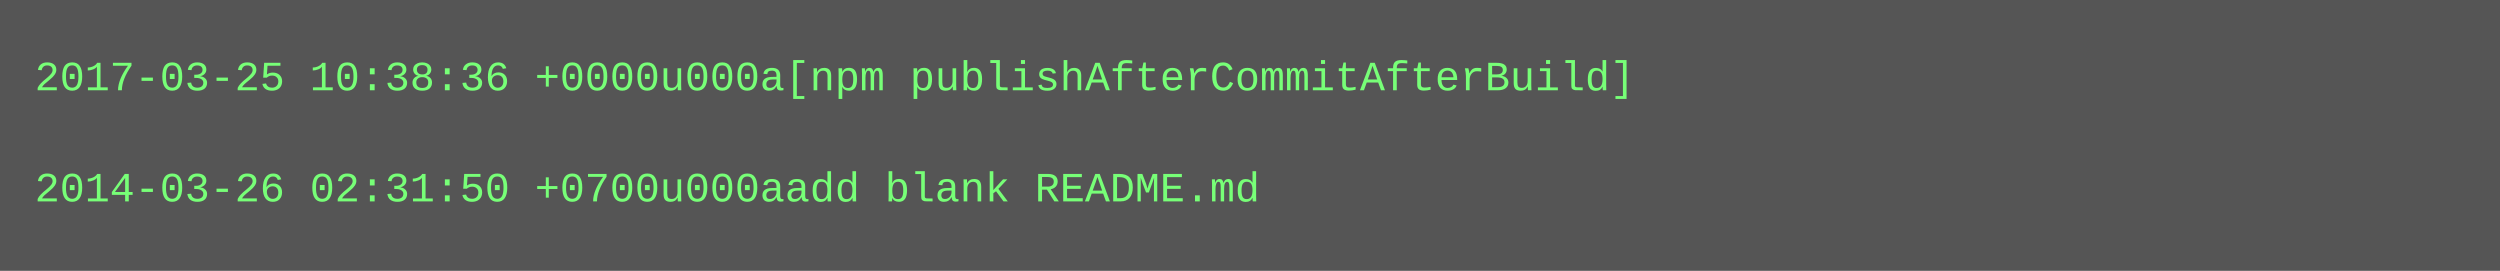
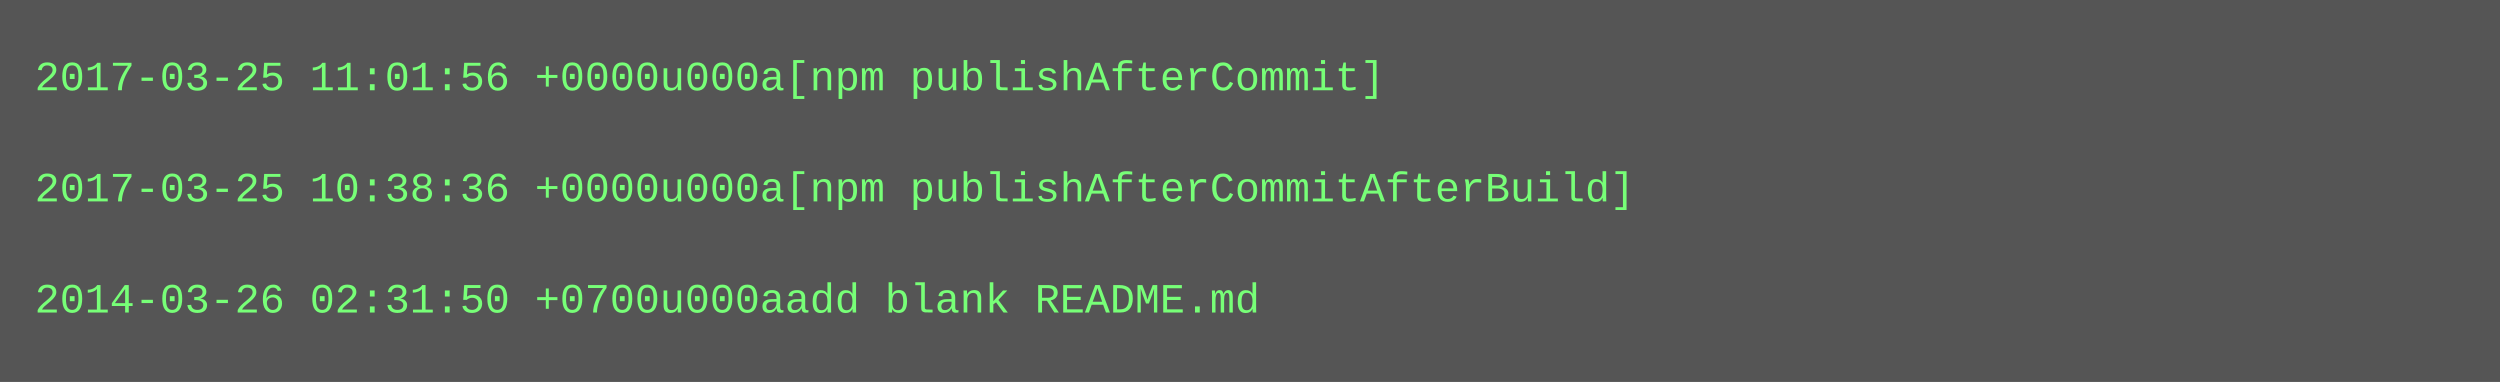
- <svg xmlns="http://www.w3.org/2000/svg" height="78" width="720">
-   <rect height="78" fill="#555" width="720" />
+ <svg xmlns="http://www.w3.org/2000/svg" height="110" width="720">
+   <rect height="110" fill="#555" width="720" />
  <text fill="#7f7" font-family="Courier New" font-size="12" xml:space="preserve">
-     <tspan x="10" y="26">2017-03-25 10:38:36 +0000u000a[npm publishAfterCommitAfterBuild]</tspan>
+     <tspan x="10" y="26">2017-03-25 11:01:56 +0000u000a[npm publishAfterCommit]</tspan>
    <tspan x="10" y="42" />
-     <tspan x="10" y="58">2014-03-26 02:31:50 +0700u000aadd blank README.md</tspan>
+     <tspan x="10" y="58">2017-03-25 10:38:36 +0000u000a[npm publishAfterCommitAfterBuild]</tspan>
+     <tspan x="10" y="74" />
+     <tspan x="10" y="90">2014-03-26 02:31:50 +0700u000aadd blank README.md</tspan>
  </text>
</svg>
